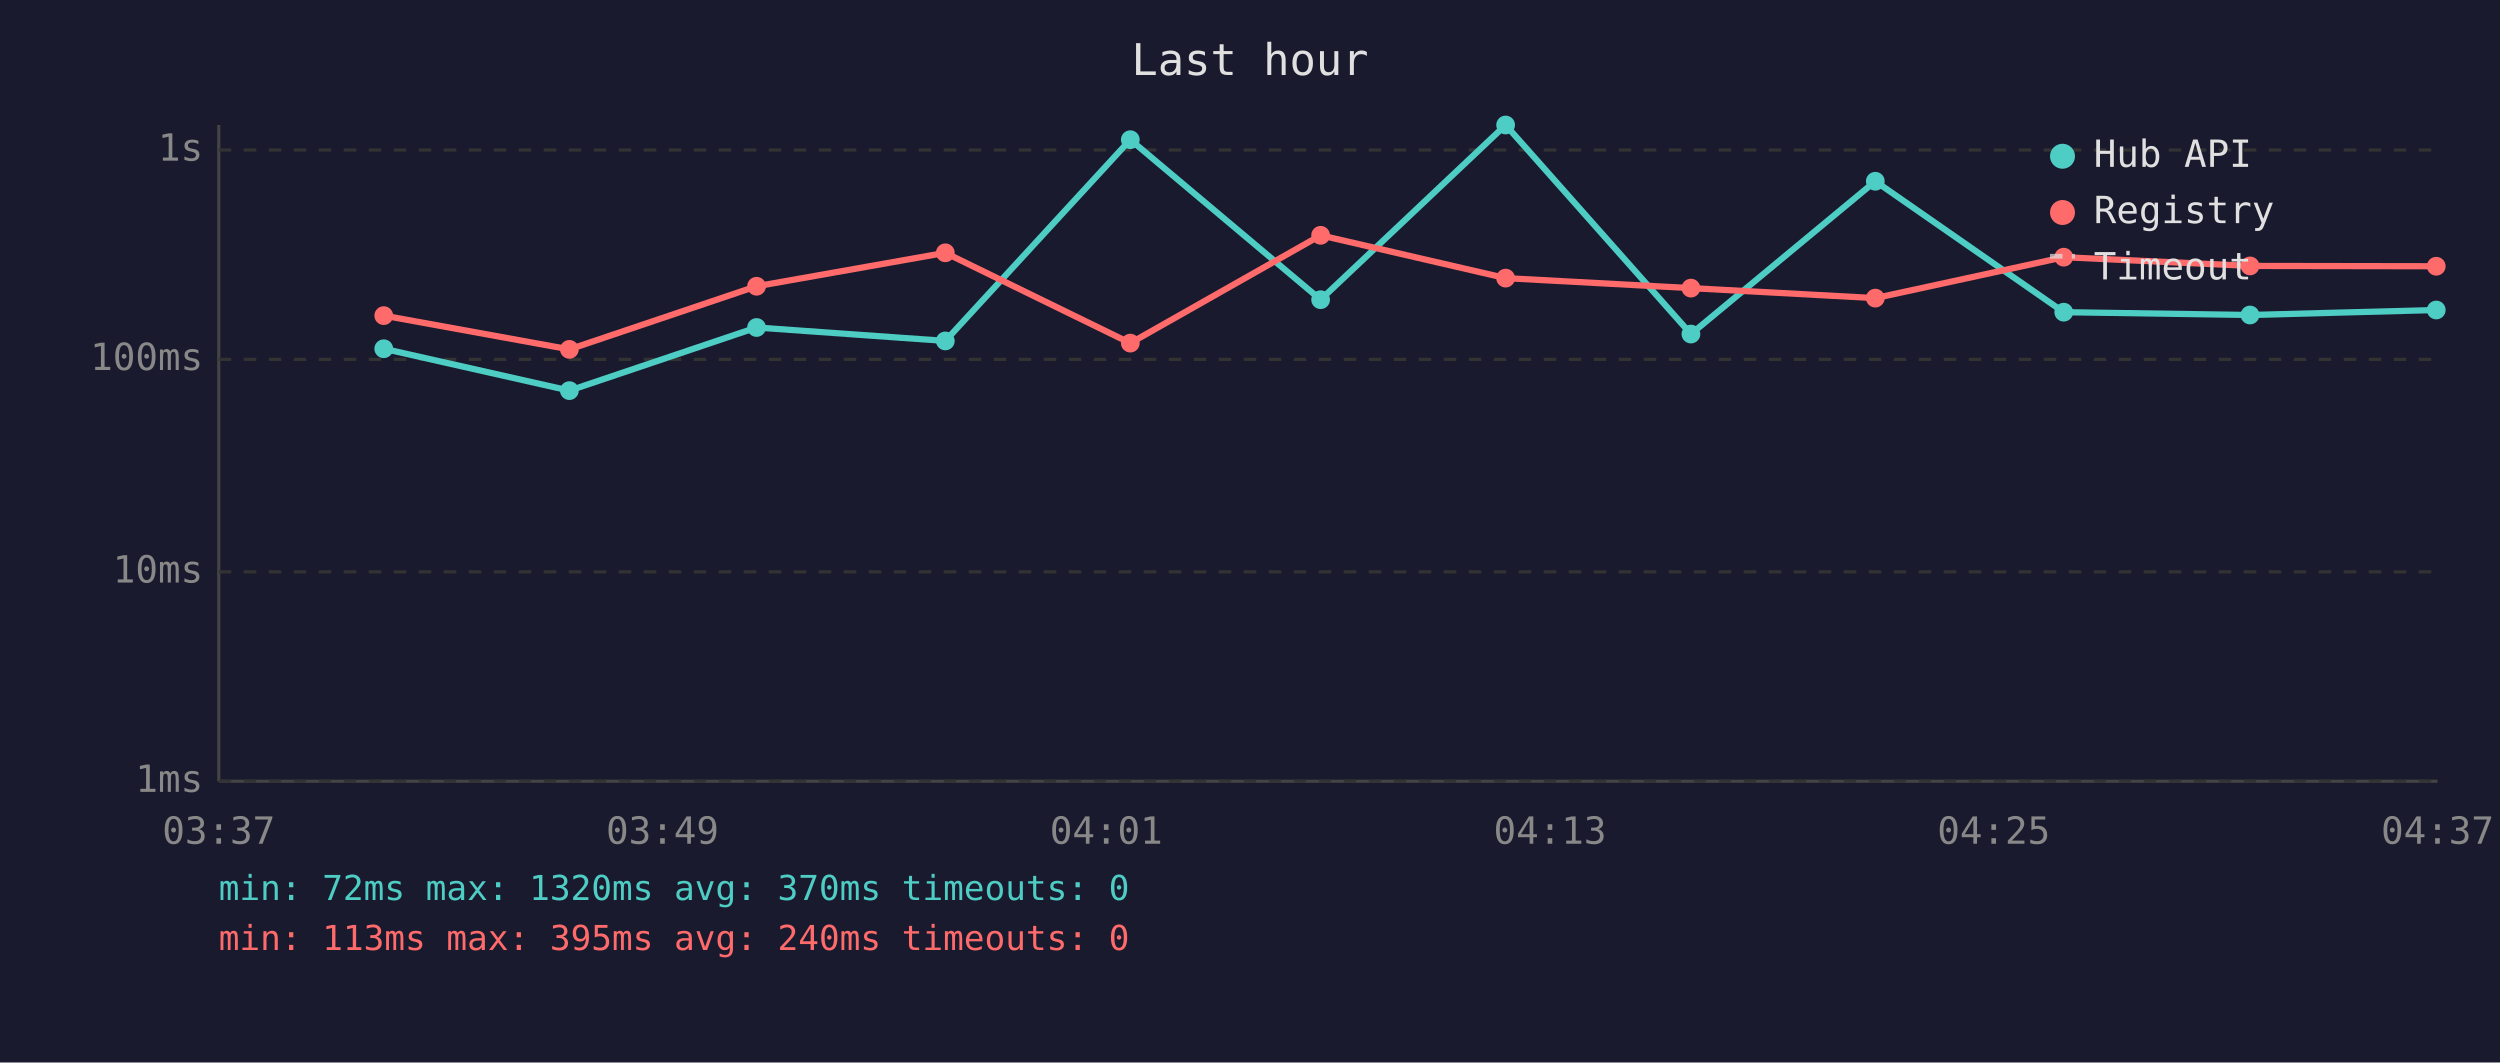
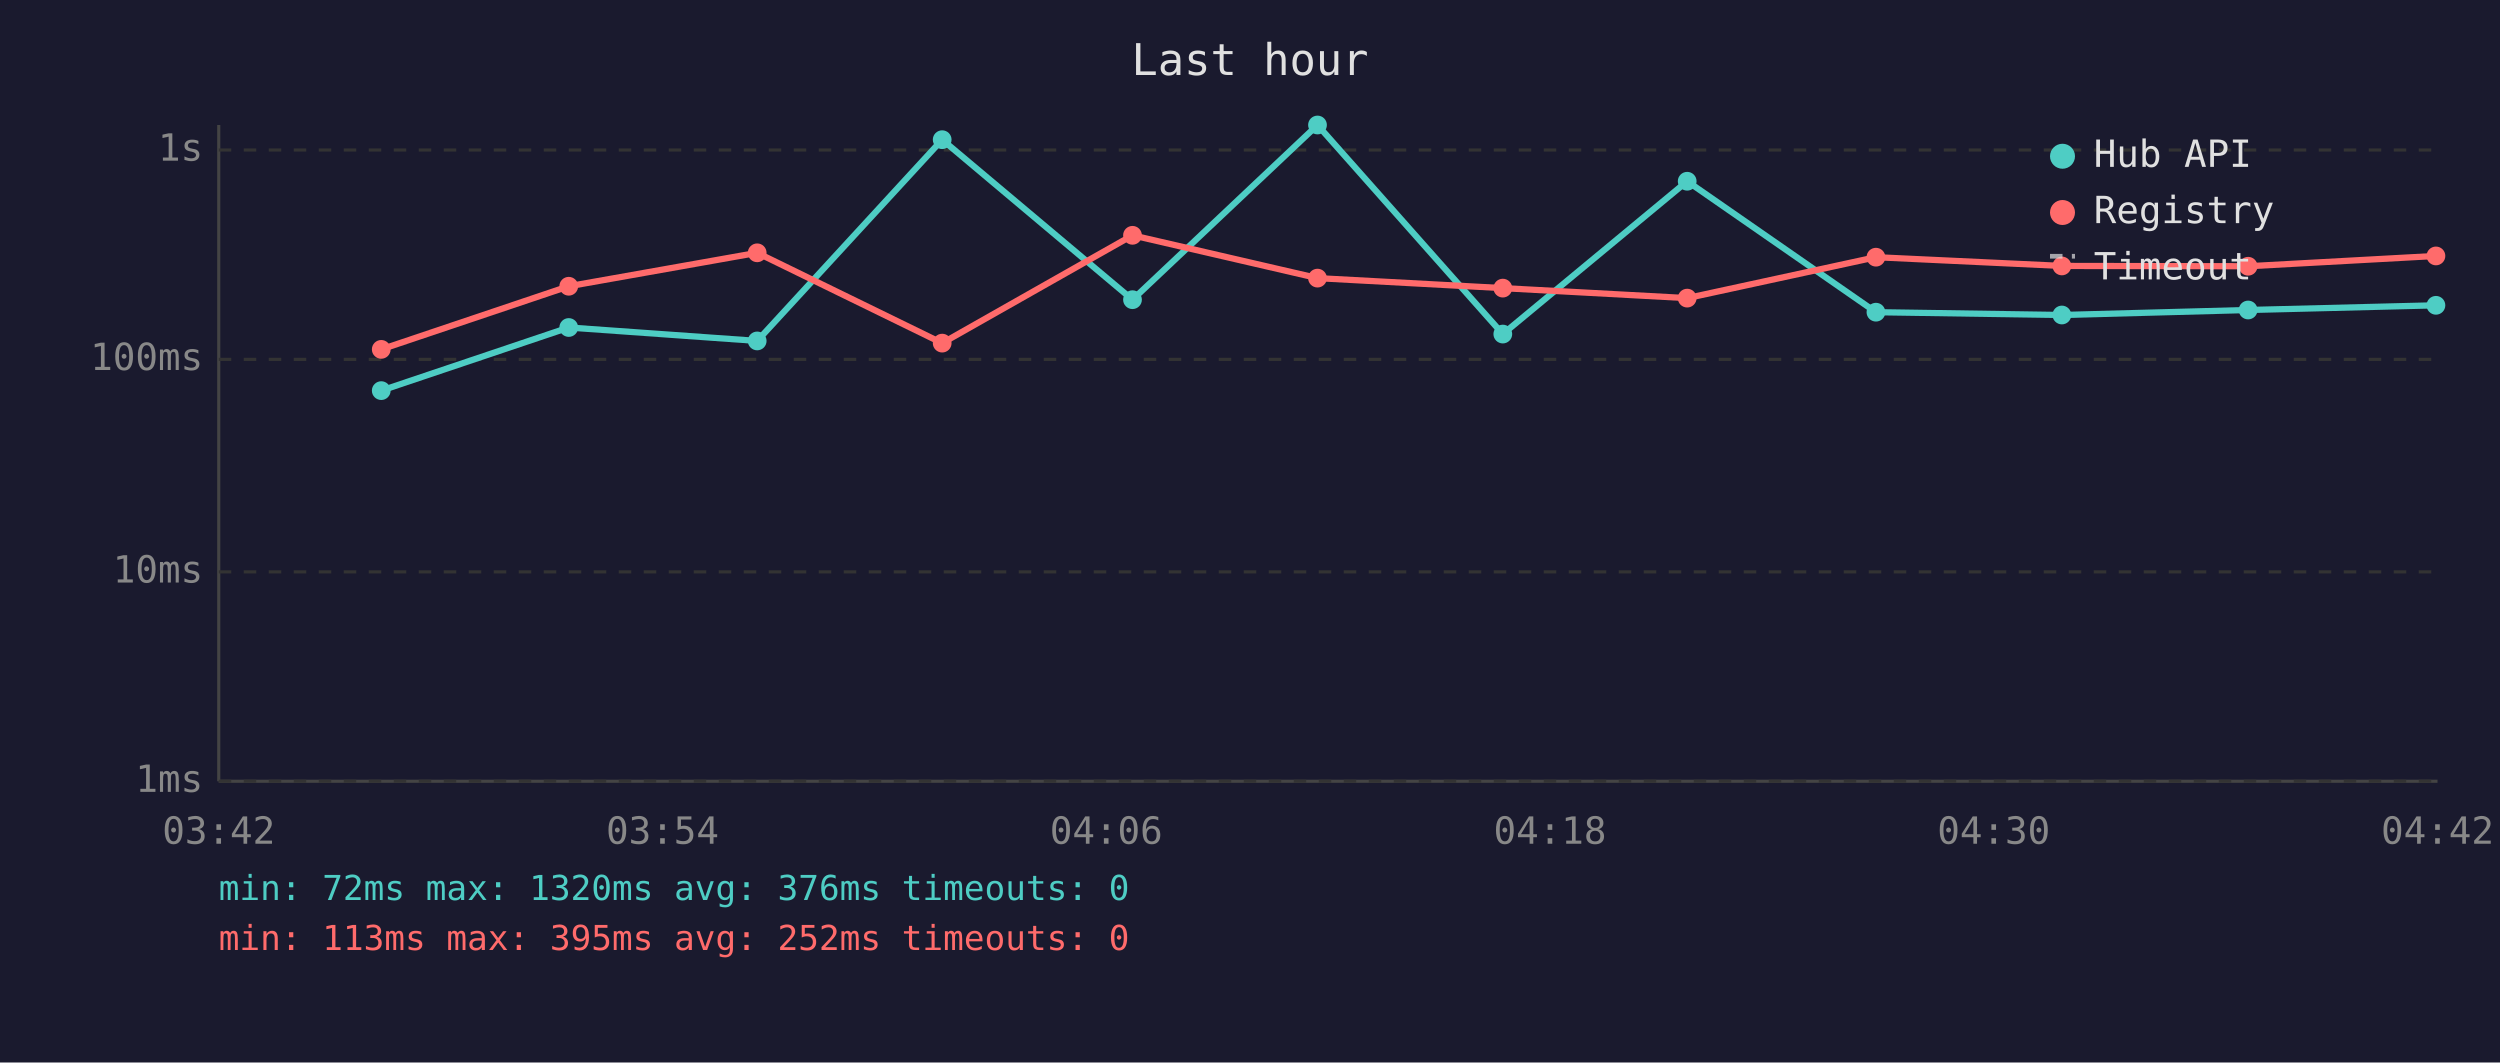
<svg xmlns="http://www.w3.org/2000/svg" viewBox="0 0 800 340" font-family="monospace" font-size="12">
  <rect width="800" height="340" fill="#1a1a2e" />
  <text x="400" y="24" fill="#e0e0e0" font-size="14" text-anchor="middle">Last hour</text>
  <line x1="70" y1="40" x2="70" y2="250" stroke="#444" stroke-width="1" />
  <line x1="70" y1="250" x2="780" y2="250" stroke="#444" stroke-width="1" />
  <line x1="70" y1="250" x2="780" y2="250" stroke="#333" stroke-width="1" stroke-dasharray="4" />
  <text x="65" y="250" fill="#888" text-anchor="end" dominant-baseline="middle">1ms</text>
  <line x1="70" y1="183" x2="780" y2="183" stroke="#333" stroke-width="1" stroke-dasharray="4" />
  <text x="65" y="183" fill="#888" text-anchor="end" dominant-baseline="middle">10ms</text>
  <line x1="70" y1="115" x2="780" y2="115" stroke="#333" stroke-width="1" stroke-dasharray="4" />
  <text x="65" y="115" fill="#888" text-anchor="end" dominant-baseline="middle">100ms</text>
  <line x1="70" y1="48" x2="780" y2="48" stroke="#333" stroke-width="1" stroke-dasharray="4" />
  <text x="65" y="48" fill="#888" text-anchor="end" dominant-baseline="middle">1s</text>
-   <text x="70" y="270" fill="#888" text-anchor="middle">03:37</text>
-   <text x="212" y="270" fill="#888" text-anchor="middle">03:49</text>
-   <text x="354" y="270" fill="#888" text-anchor="middle">04:01</text>
-   <text x="496" y="270" fill="#888" text-anchor="middle">04:13</text>
-   <text x="638" y="270" fill="#888" text-anchor="middle">04:25</text>
-   <text x="780" y="270" fill="#888" text-anchor="middle">04:37</text>
-   <polyline points="122.8,111.6 182.2,125.0 242.1,104.8 302.5,109.1 361.7,44.7 422.6,95.9 481.8,40.0 541.1,106.9 600.1,58.0 660.4,99.9 720.0,100.8 779.6,99.2" fill="none" stroke="#4ecdc4" stroke-width="2" opacity="1" />
-   <circle cx="122.8" cy="111.6" r="3" fill="#4ecdc4" />
-   <circle cx="182.2" cy="125.0" r="3" fill="#4ecdc4" />
-   <circle cx="242.1" cy="104.8" r="3" fill="#4ecdc4" />
-   <circle cx="302.5" cy="109.1" r="3" fill="#4ecdc4" />
-   <circle cx="361.7" cy="44.7" r="3" fill="#4ecdc4" />
-   <circle cx="422.6" cy="95.9" r="3" fill="#4ecdc4" />
-   <circle cx="481.8" cy="40.0" r="3" fill="#4ecdc4" />
-   <circle cx="541.1" cy="106.9" r="3" fill="#4ecdc4" />
-   <circle cx="600.1" cy="58.0" r="3" fill="#4ecdc4" />
-   <circle cx="660.4" cy="99.9" r="3" fill="#4ecdc4" />
-   <circle cx="720.0" cy="100.8" r="3" fill="#4ecdc4" />
-   <circle cx="779.6" cy="99.2" r="3" fill="#4ecdc4" />
-   <polyline points="122.8,101.0 182.2,111.8 242.1,91.6 302.5,80.9 361.7,109.8 422.6,75.3 481.8,89.0 541.1,92.2 600.1,95.4 660.4,82.3 720.0,85.1 779.6,85.2" fill="none" stroke="#ff6b6b" stroke-width="2" opacity="1" />
-   <circle cx="122.8" cy="101.0" r="3" fill="#ff6b6b" />
-   <circle cx="182.2" cy="111.8" r="3" fill="#ff6b6b" />
-   <circle cx="242.1" cy="91.6" r="3" fill="#ff6b6b" />
-   <circle cx="302.5" cy="80.9" r="3" fill="#ff6b6b" />
-   <circle cx="361.7" cy="109.8" r="3" fill="#ff6b6b" />
-   <circle cx="422.6" cy="75.3" r="3" fill="#ff6b6b" />
-   <circle cx="481.8" cy="89.0" r="3" fill="#ff6b6b" />
-   <circle cx="541.1" cy="92.2" r="3" fill="#ff6b6b" />
-   <circle cx="600.1" cy="95.4" r="3" fill="#ff6b6b" />
-   <circle cx="660.4" cy="82.3" r="3" fill="#ff6b6b" />
-   <circle cx="720.0" cy="85.1" r="3" fill="#ff6b6b" />
-   <circle cx="779.6" cy="85.2" r="3" fill="#ff6b6b" />
+   <text x="70" y="270" fill="#888" text-anchor="middle">03:42</text>
+   <text x="212" y="270" fill="#888" text-anchor="middle">03:54</text>
+   <text x="354" y="270" fill="#888" text-anchor="middle">04:06</text>
+   <text x="496" y="270" fill="#888" text-anchor="middle">04:18</text>
+   <text x="638" y="270" fill="#888" text-anchor="middle">04:30</text>
+   <text x="780" y="270" fill="#888" text-anchor="middle">04:42</text>
+   <polyline points="122.0,125.0 182.0,104.8 242.3,109.1 301.5,44.7 362.4,95.9 421.6,40.0 480.9,106.9 539.9,58.0 600.3,99.9 659.8,100.8 719.4,99.2 779.5,97.7" fill="none" stroke="#4ecdc4" stroke-width="2" opacity="1" />
+   <circle cx="122.0" cy="125.0" r="3" fill="#4ecdc4" />
+   <circle cx="182.0" cy="104.8" r="3" fill="#4ecdc4" />
+   <circle cx="242.3" cy="109.1" r="3" fill="#4ecdc4" />
+   <circle cx="301.5" cy="44.7" r="3" fill="#4ecdc4" />
+   <circle cx="362.4" cy="95.9" r="3" fill="#4ecdc4" />
+   <circle cx="421.6" cy="40.0" r="3" fill="#4ecdc4" />
+   <circle cx="480.9" cy="106.9" r="3" fill="#4ecdc4" />
+   <circle cx="539.9" cy="58.0" r="3" fill="#4ecdc4" />
+   <circle cx="600.3" cy="99.9" r="3" fill="#4ecdc4" />
+   <circle cx="659.8" cy="100.8" r="3" fill="#4ecdc4" />
+   <circle cx="719.4" cy="99.2" r="3" fill="#4ecdc4" />
+   <circle cx="779.5" cy="97.7" r="3" fill="#4ecdc4" />
+   <polyline points="122.0,111.8 182.0,91.6 242.3,80.9 301.5,109.8 362.4,75.3 421.6,89.0 480.9,92.2 539.9,95.4 600.3,82.3 659.8,85.1 719.4,85.2 779.5,81.9" fill="none" stroke="#ff6b6b" stroke-width="2" opacity="1" />
+   <circle cx="122.0" cy="111.8" r="3" fill="#ff6b6b" />
+   <circle cx="182.0" cy="91.6" r="3" fill="#ff6b6b" />
+   <circle cx="242.3" cy="80.9" r="3" fill="#ff6b6b" />
+   <circle cx="301.5" cy="109.8" r="3" fill="#ff6b6b" />
+   <circle cx="362.4" cy="75.3" r="3" fill="#ff6b6b" />
+   <circle cx="421.6" cy="89.0" r="3" fill="#ff6b6b" />
+   <circle cx="480.9" cy="92.2" r="3" fill="#ff6b6b" />
+   <circle cx="539.9" cy="95.4" r="3" fill="#ff6b6b" />
+   <circle cx="600.3" cy="82.3" r="3" fill="#ff6b6b" />
+   <circle cx="659.8" cy="85.1" r="3" fill="#ff6b6b" />
+   <circle cx="719.4" cy="85.2" r="3" fill="#ff6b6b" />
+   <circle cx="779.5" cy="81.9" r="3" fill="#ff6b6b" />
  <circle cx="660" cy="50" r="4" fill="#4ecdc4" />
  <text x="670" y="50" fill="#e0e0e0" dominant-baseline="middle">Hub API</text>
  <circle cx="660" cy="68" r="4" fill="#ff6b6b" />
  <text x="670" y="68" fill="#e0e0e0" dominant-baseline="middle">Registry</text>
  <line x1="656" y1="82" x2="664" y2="82" stroke="#e0e0e0" stroke-width="1.5" stroke-dasharray="4,3" opacity="0.7" />
  <text x="670" y="86" fill="#e0e0e0" dominant-baseline="middle">Timeout</text>
-   <text x="70" y="288" fill="#4ecdc4" font-size="11">min: 72ms  max: 1320ms  avg: 370ms  timeouts: 0</text>
-   <text x="70" y="304" fill="#ff6b6b" font-size="11">min: 113ms  max: 395ms  avg: 240ms  timeouts: 0</text>
+   <text x="70" y="288" fill="#4ecdc4" font-size="11">min: 72ms  max: 1320ms  avg: 376ms  timeouts: 0</text>
+   <text x="70" y="304" fill="#ff6b6b" font-size="11">min: 113ms  max: 395ms  avg: 252ms  timeouts: 0</text>
</svg>
